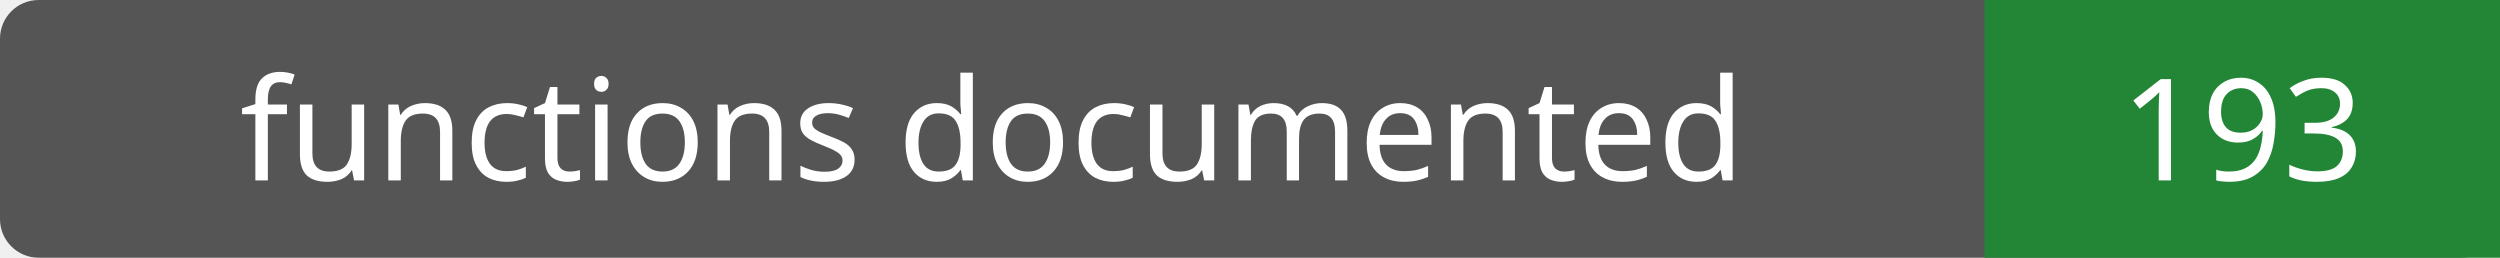
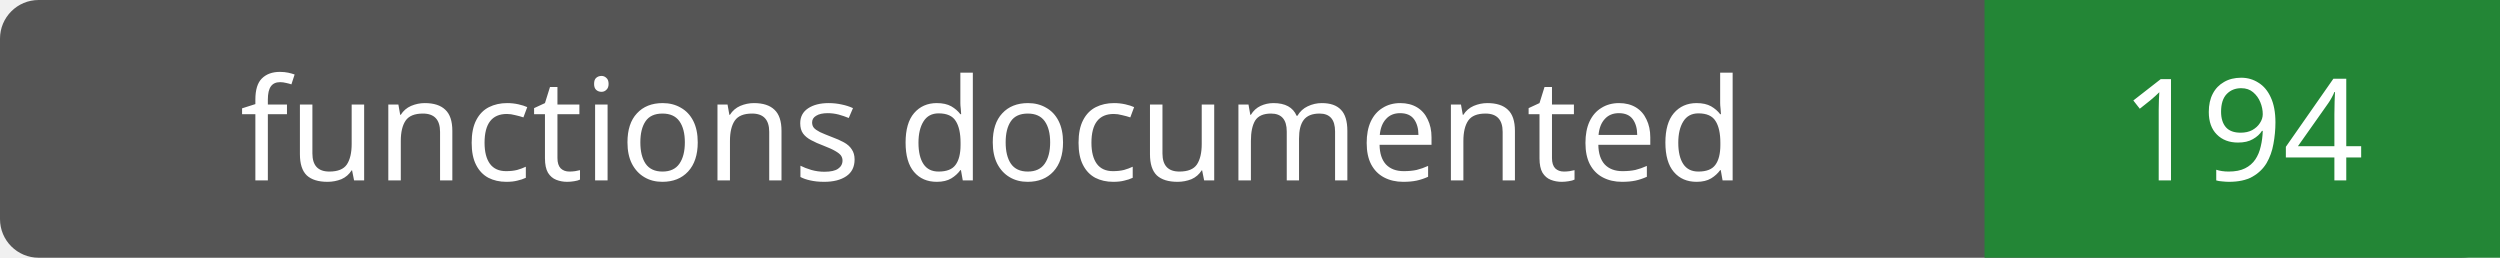
- <svg xmlns="http://www.w3.org/2000/svg" width="194" height="20" role="img" aria-label="functions documented: 193">
+ <svg xmlns="http://www.w3.org/2000/svg" width="194" height="20" role="img" aria-label="functions documented: 194">
  <rect width="194" height="20" rx="3" fill="#555" />
  <path fill="#238636" d="M154 0h40v20H154z" />
  <g fill="#fff" text-anchor="middle" font-family="Verdana,sans-serif" font-size="11">
    <text x="77.0" y="14">functions documented</text>
-     <text x="174.0" y="14">193</text>
+     <text x="174.0" y="14">194</text>
  </g>
</svg>
